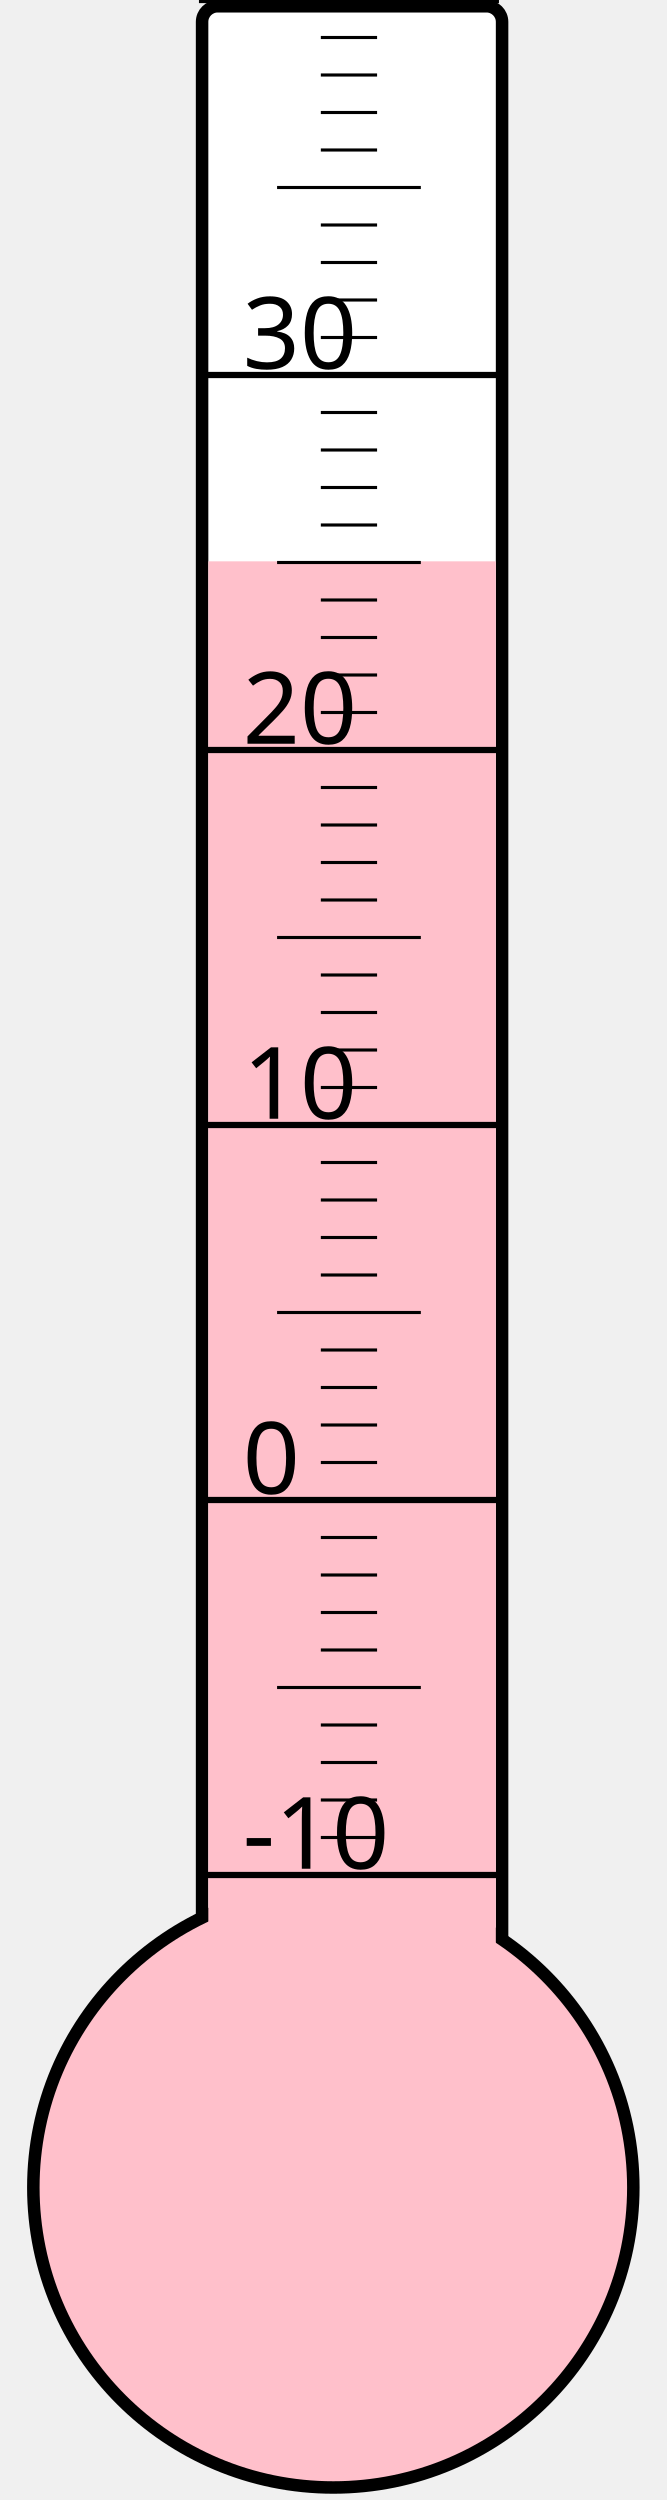
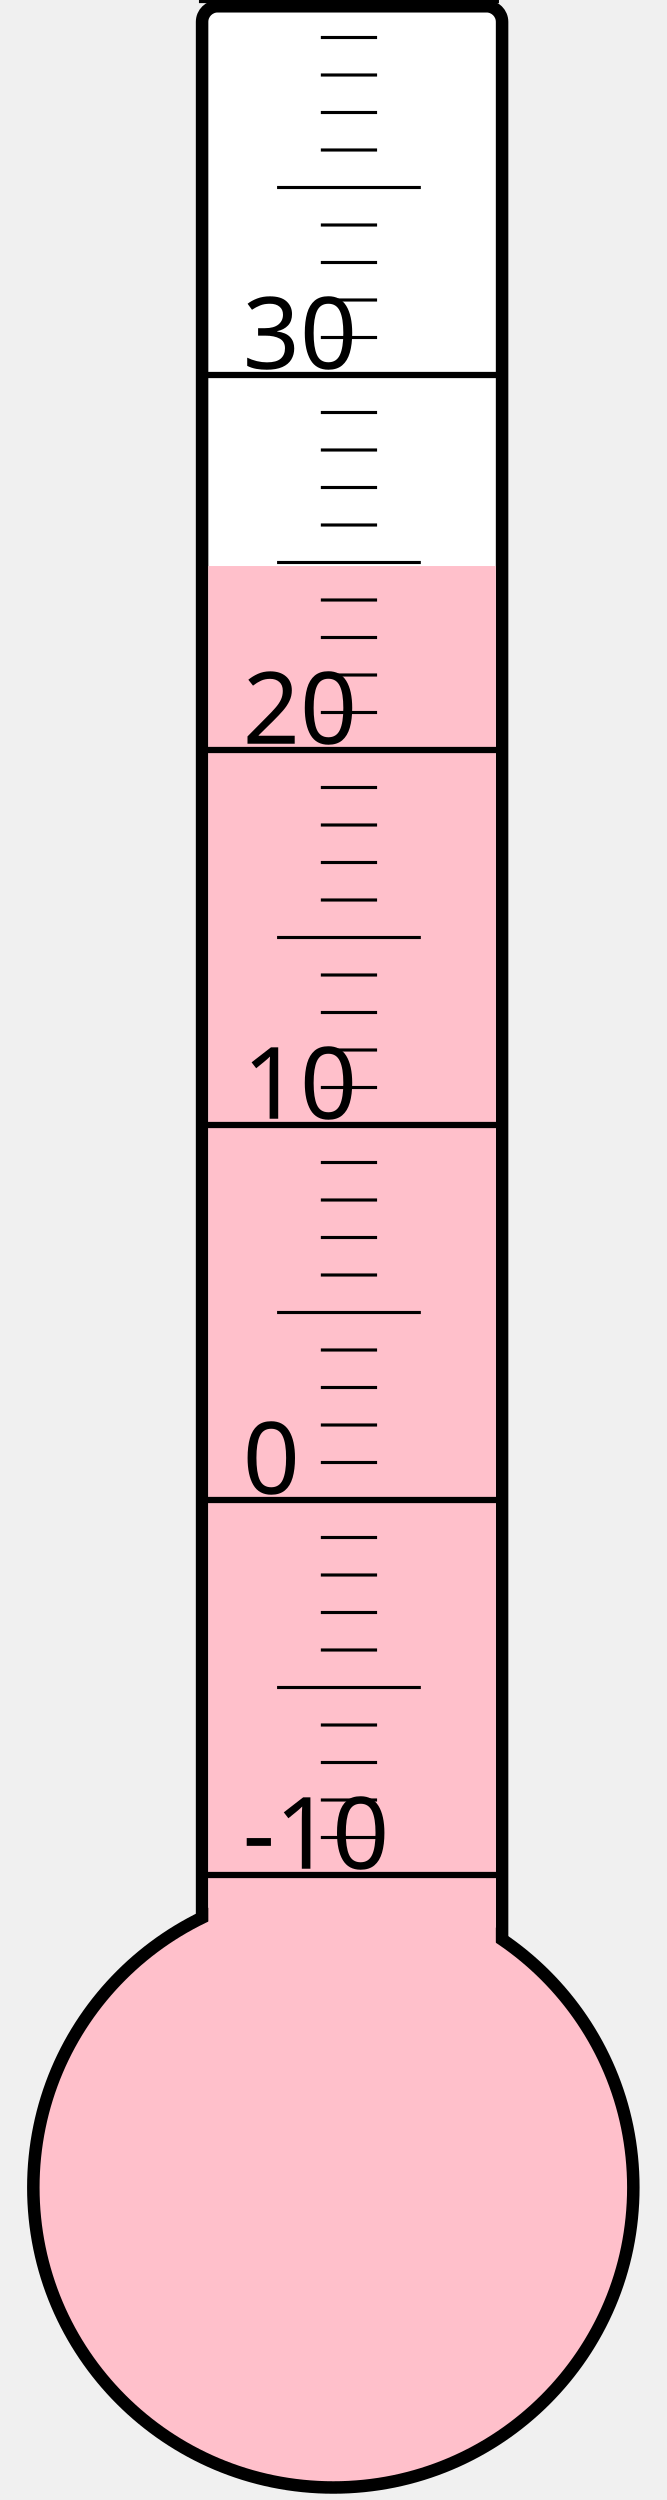
<svg xmlns="http://www.w3.org/2000/svg" width="40px" height="150px" viewBox="0 0 200 800">
  <rect width="200" height="800" x="0" y="0" style="fill: #ffffeb; fill-opacity: 0;" />
  <rect width="96" height="680" x="58" y="2" rx="5" ry="5" style="fill: white; fill-opacity: 1; stroke: black; stroke-width: 4;" />
  <circle cx="100" cy="700" r="96" style="fill: pink; stroke: black; stroke-width: 4;" />
-   <rect width="92" height="520.375" x="60" y="179.625" style="fill: pink; fill-opacity: 1; stroke-width: 0;" />
+   <rect width="92" height="518.875" x="60" y="181.125" style="fill: pink; fill-opacity: 1; stroke-width: 0;" />
  <text x="71" y="598" style="font-family: sans-serif; font-size: 24pt;">-10</text>
  <text x="71" y="478" style="font-family: sans-serif; font-size: 24pt;">0</text>
  <text x="71" y="358" style="font-family: sans-serif; font-size: 24pt;">10</text>
  <text x="71" y="238" style="font-family: sans-serif; font-size: 24pt;">20</text>
  <text x="71" y="118" style="font-family: sans-serif; font-size: 24pt;">30</text>
  <g style="stroke: black;">
    <line x1="57" y1="600" x2="153" y2="600" style="stroke-width: 2;" />
    <line x1="96" y1="588" x2="114" y2="588" style="stroke-width: 1;" />
    <line x1="96" y1="576" x2="114" y2="576" style="stroke-width: 1;" />
    <line x1="96" y1="564" x2="114" y2="564" style="stroke-width: 1;" />
    <line x1="96" y1="552" x2="114" y2="552" style="stroke-width: 1;" />
    <line x1="82" y1="540" x2="128" y2="540" style="stroke-width: 1;" />
    <line x1="96" y1="528" x2="114" y2="528" style="stroke-width: 1;" />
    <line x1="96" y1="516" x2="114" y2="516" style="stroke-width: 1;" />
    <line x1="96" y1="504" x2="114" y2="504" style="stroke-width: 1;" />
    <line x1="96" y1="492" x2="114" y2="492" style="stroke-width: 1;" />
    <line x1="57" y1="480" x2="153" y2="480" style="stroke-width: 2;" />
    <line x1="96" y1="468" x2="114" y2="468" style="stroke-width: 1;" />
    <line x1="96" y1="456" x2="114" y2="456" style="stroke-width: 1;" />
    <line x1="96" y1="444" x2="114" y2="444" style="stroke-width: 1;" />
    <line x1="96" y1="432" x2="114" y2="432" style="stroke-width: 1;" />
    <line x1="82" y1="420" x2="128" y2="420" style="stroke-width: 1;" />
    <line x1="96" y1="408" x2="114" y2="408" style="stroke-width: 1;" />
    <line x1="96" y1="396" x2="114" y2="396" style="stroke-width: 1;" />
    <line x1="96" y1="384" x2="114" y2="384" style="stroke-width: 1;" />
    <line x1="96" y1="372" x2="114" y2="372" style="stroke-width: 1;" />
    <line x1="57" y1="360" x2="153" y2="360" style="stroke-width: 2;" />
    <line x1="96" y1="348" x2="114" y2="348" style="stroke-width: 1;" />
    <line x1="96" y1="336" x2="114" y2="336" style="stroke-width: 1;" />
    <line x1="96" y1="324" x2="114" y2="324" style="stroke-width: 1;" />
    <line x1="96" y1="312" x2="114" y2="312" style="stroke-width: 1;" />
    <line x1="82" y1="300" x2="128" y2="300" style="stroke-width: 1;" />
    <line x1="96" y1="288" x2="114" y2="288" style="stroke-width: 1;" />
    <line x1="96" y1="276" x2="114" y2="276" style="stroke-width: 1;" />
    <line x1="96" y1="264" x2="114" y2="264" style="stroke-width: 1;" />
    <line x1="96" y1="252" x2="114" y2="252" style="stroke-width: 1;" />
    <line x1="57" y1="240" x2="153" y2="240" style="stroke-width: 2;" />
    <line x1="96" y1="228" x2="114" y2="228" style="stroke-width: 1;" />
    <line x1="96" y1="216" x2="114" y2="216" style="stroke-width: 1;" />
    <line x1="96" y1="204" x2="114" y2="204" style="stroke-width: 1;" />
    <line x1="96" y1="192" x2="114" y2="192" style="stroke-width: 1;" />
    <line x1="82" y1="180" x2="128" y2="180" style="stroke-width: 1;" />
    <line x1="96" y1="168" x2="114" y2="168" style="stroke-width: 1;" />
    <line x1="96" y1="156" x2="114" y2="156" style="stroke-width: 1;" />
    <line x1="96" y1="144" x2="114" y2="144" style="stroke-width: 1;" />
    <line x1="96" y1="132" x2="114" y2="132" style="stroke-width: 1;" />
    <line x1="57" y1="120" x2="153" y2="120" style="stroke-width: 2;" />
    <line x1="96" y1="108" x2="114" y2="108" style="stroke-width: 1;" />
    <line x1="96" y1="96" x2="114" y2="96" style="stroke-width: 1;" />
    <line x1="96" y1="84" x2="114" y2="84" style="stroke-width: 1;" />
    <line x1="96" y1="72" x2="114" y2="72" style="stroke-width: 1;" />
    <line x1="82" y1="60" x2="128" y2="60" style="stroke-width: 1;" />
    <line x1="96" y1="48" x2="114" y2="48" style="stroke-width: 1;" />
    <line x1="96" y1="36" x2="114" y2="36" style="stroke-width: 1;" />
    <line x1="96" y1="24" x2="114" y2="24" style="stroke-width: 1;" />
    <line x1="96" y1="12" x2="114" y2="12" style="stroke-width: 1;" />
    <line x1="57" y1="0" x2="153" y2="0" style="stroke-width: 2;" />
  </g>
</svg>
